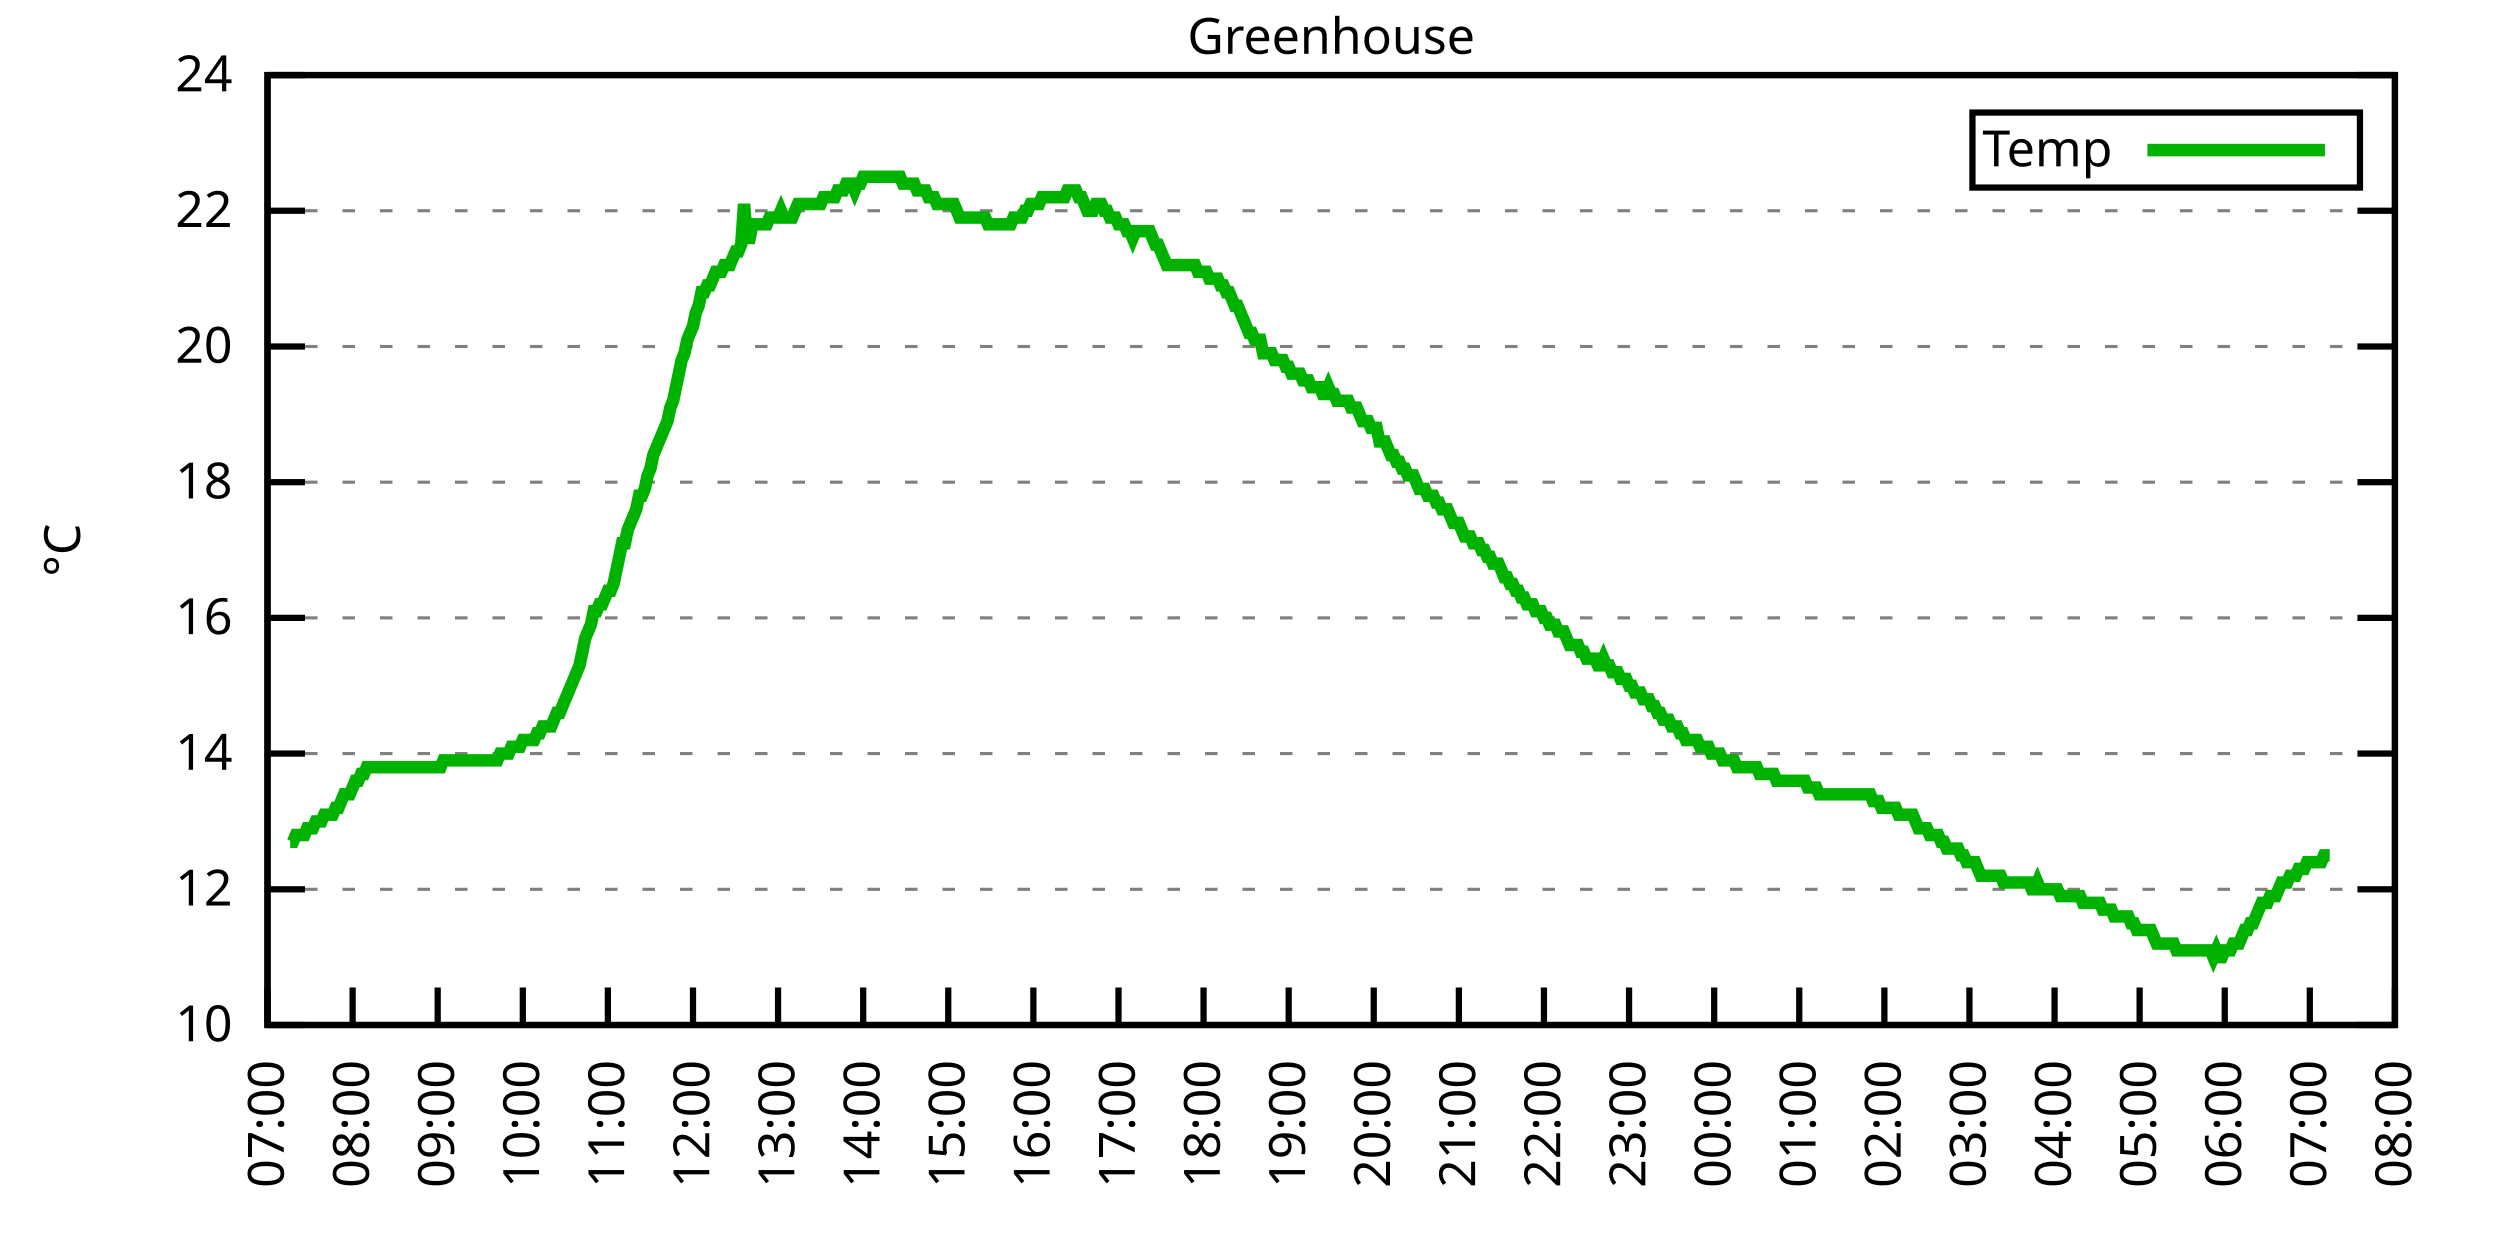
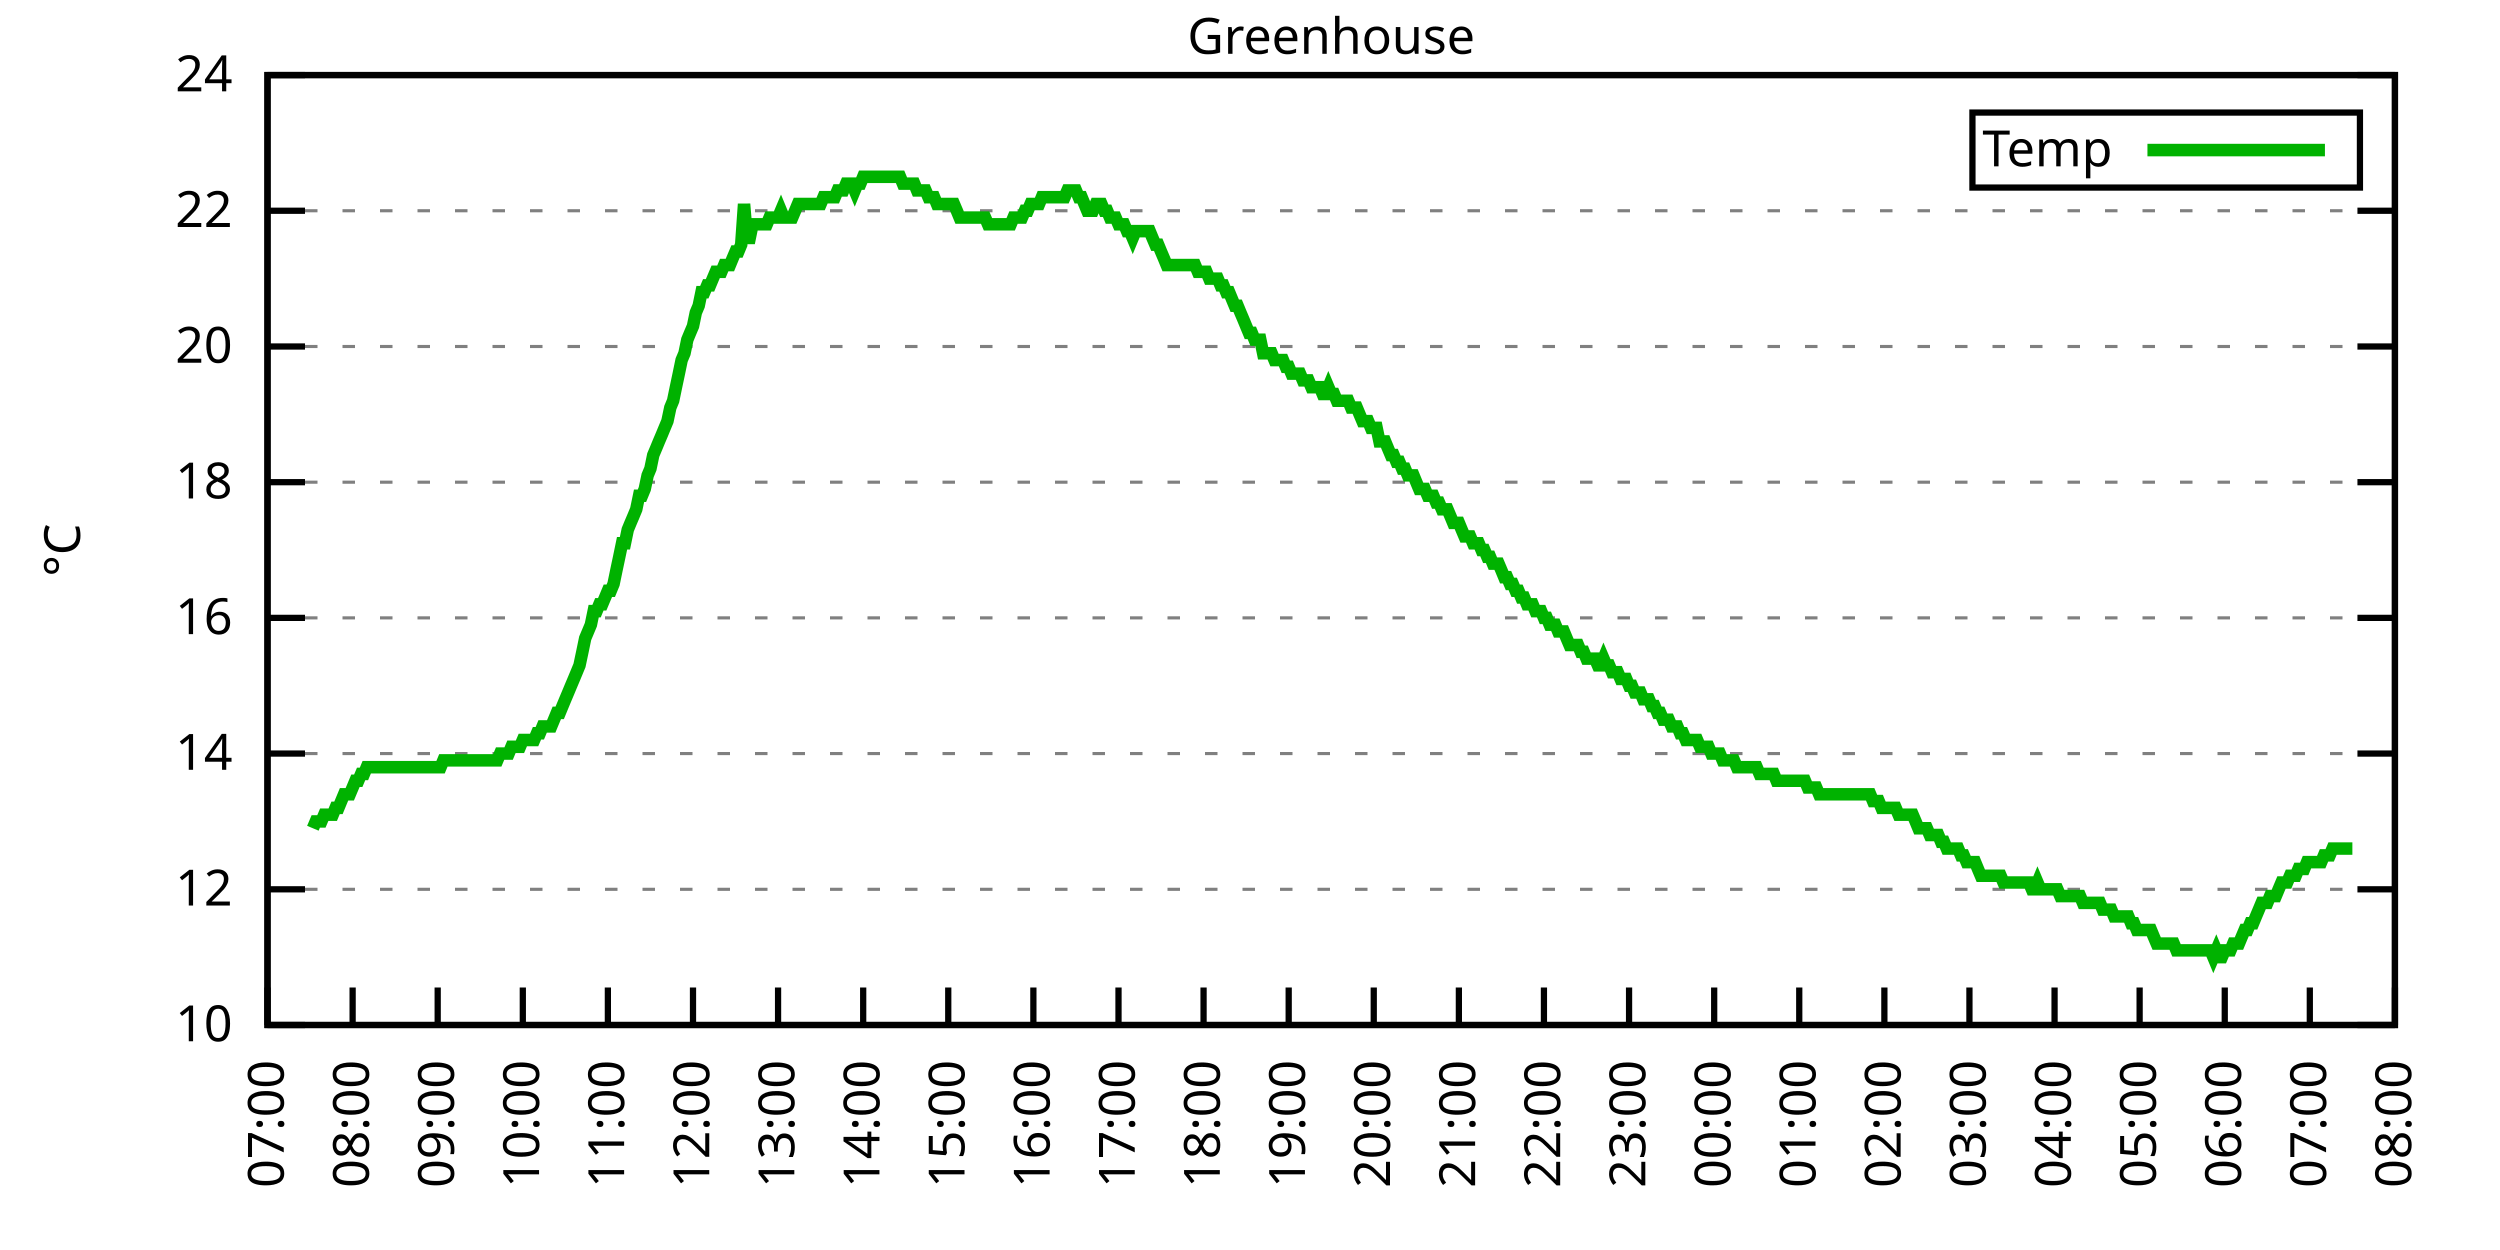
<svg xmlns="http://www.w3.org/2000/svg" xmlns:xlink="http://www.w3.org/1999/xlink" width="400" height="200" viewBox="0 0 400 200">
  <g id="gnuplot_canvas">
    <rect x="0" y="0" width="400" height="200" fill="none" />
    <defs>
      <circle id="gpDot" r="0.5" stroke-width="0.5" stroke="currentColor" />
      <path id="gpPt0" stroke-width="0.333" stroke="currentColor" d="M-1,0 h2 M0,-1 v2" />
      <path id="gpPt1" stroke-width="0.333" stroke="currentColor" d="M-1,-1 L1,1 M1,-1 L-1,1" />
      <path id="gpPt2" stroke-width="0.333" stroke="currentColor" d="M-1,0 L1,0 M0,-1 L0,1 M-1,-1 L1,1 M-1,1 L1,-1" />
      <rect id="gpPt3" stroke-width="0.333" stroke="currentColor" x="-1" y="-1" width="2" height="2" />
      <rect id="gpPt4" stroke-width="0.333" stroke="currentColor" fill="currentColor" x="-1" y="-1" width="2" height="2" />
      <circle id="gpPt5" stroke-width="0.333" stroke="currentColor" cx="0" cy="0" r="1" />
      <use xlink:href="#gpPt5" id="gpPt6" fill="currentColor" stroke="none" />
      <path id="gpPt7" stroke-width="0.333" stroke="currentColor" d="M0,-1.33 L-1.33,0.67 L1.33,0.67 z" />
      <use xlink:href="#gpPt7" id="gpPt8" fill="currentColor" stroke="none" />
      <use xlink:href="#gpPt7" id="gpPt9" stroke="currentColor" transform="rotate(180)" />
      <use xlink:href="#gpPt9" id="gpPt10" fill="currentColor" stroke="none" />
      <use xlink:href="#gpPt3" id="gpPt11" stroke="currentColor" transform="rotate(45)" />
      <use xlink:href="#gpPt11" id="gpPt12" fill="currentColor" stroke="none" />
      <path id="gpPt13" stroke-width="0.333" stroke="currentColor" d="M0,1.330 L1.265,0.411 L0.782,-1.067 L-0.782,-1.076 L-1.265,0.411 z" />
      <use xlink:href="#gpPt13" id="gpPt14" fill="currentColor" stroke="none" />
      <filter id="textbox" filterUnits="objectBoundingBox" x="0" y="0" height="1" width="1">
        <feFlood flood-color="white" flood-opacity="1" result="bgnd" />
        <feComposite in="SourceGraphic" in2="bgnd" operator="atop" />
      </filter>
      <filter id="greybox" filterUnits="objectBoundingBox" x="0" y="0" height="1" width="1">
        <feFlood flood-color="lightgrey" flood-opacity="1" result="grey" />
        <feComposite in="SourceGraphic" in2="grey" operator="atop" />
      </filter>
    </defs>
    <g fill="none" color="white" stroke="currentColor" stroke-width="1.00" stroke-linecap="butt" stroke-linejoin="miter">
</g>
    <g fill="none" color="black" stroke="currentColor" stroke-width="1.00" stroke-linecap="butt" stroke-linejoin="miter">
      <g stroke="none" shape-rendering="crispEdges">
        <polygon fill="rgb(255, 255, 255)" points="42.80,164.00 383.18,164.00 383.18,12.02 42.80,12.02 " />
      </g>
    </g>
    <g fill="none" color="black" stroke="currentColor" stroke-width="1.00" stroke-linecap="butt" stroke-linejoin="miter">
</g>
    <g fill="none" color="black" stroke="black" stroke-width="0.50" stroke-linecap="butt" stroke-linejoin="miter">
</g>
    <g fill="none" color="gray" stroke="currentColor" stroke-width="0.50" stroke-linecap="butt" stroke-linejoin="miter">
      <path stroke="gray" stroke-dasharray="2,4" class="gridline" d="M42.80,164.00 L383.19,164.00  " />
    </g>
    <g fill="none" color="gray" stroke="gray" stroke-width="1.00" stroke-linecap="butt" stroke-linejoin="miter">
</g>
    <g fill="none" color="black" stroke="currentColor" stroke-width="1.00" stroke-linecap="butt" stroke-linejoin="miter">
      <path stroke="black" d="M42.80,164.00 L48.80,164.00 M383.19,164.00 L377.19,164.00  " />
      <g transform="translate(37.20,166.60)" stroke="none" fill="black" font-family="Sans" font-size="8.00" text-anchor="end">
        <text>
          <tspan font-family="Sans"> 10</tspan>
        </text>
      </g>
    </g>
    <g fill="none" color="black" stroke="currentColor" stroke-width="1.00" stroke-linecap="butt" stroke-linejoin="miter">
</g>
    <g fill="none" color="black" stroke="black" stroke-width="0.50" stroke-linecap="butt" stroke-linejoin="miter">
</g>
    <g fill="none" color="gray" stroke="currentColor" stroke-width="0.50" stroke-linecap="butt" stroke-linejoin="miter">
      <path stroke="gray" stroke-dasharray="2,4" class="gridline" d="M42.80,142.29 L383.19,142.29  " />
    </g>
    <g fill="none" color="gray" stroke="gray" stroke-width="1.00" stroke-linecap="butt" stroke-linejoin="miter">
</g>
    <g fill="none" color="black" stroke="currentColor" stroke-width="1.00" stroke-linecap="butt" stroke-linejoin="miter">
      <path stroke="black" d="M42.80,142.29 L48.80,142.29 M383.19,142.29 L377.19,142.29  " />
      <g transform="translate(37.20,144.89)" stroke="none" fill="black" font-family="Sans" font-size="8.00" text-anchor="end">
        <text>
          <tspan font-family="Sans"> 12</tspan>
        </text>
      </g>
    </g>
    <g fill="none" color="black" stroke="currentColor" stroke-width="1.00" stroke-linecap="butt" stroke-linejoin="miter">
</g>
    <g fill="none" color="black" stroke="black" stroke-width="0.50" stroke-linecap="butt" stroke-linejoin="miter">
</g>
    <g fill="none" color="gray" stroke="currentColor" stroke-width="0.50" stroke-linecap="butt" stroke-linejoin="miter">
      <path stroke="gray" stroke-dasharray="2,4" class="gridline" d="M42.80,120.57 L383.19,120.57  " />
    </g>
    <g fill="none" color="gray" stroke="gray" stroke-width="1.00" stroke-linecap="butt" stroke-linejoin="miter">
</g>
    <g fill="none" color="black" stroke="currentColor" stroke-width="1.00" stroke-linecap="butt" stroke-linejoin="miter">
      <path stroke="black" d="M42.80,120.57 L48.80,120.57 M383.19,120.57 L377.19,120.57  " />
      <g transform="translate(37.20,123.17)" stroke="none" fill="black" font-family="Sans" font-size="8.00" text-anchor="end">
        <text>
          <tspan font-family="Sans"> 14</tspan>
        </text>
      </g>
    </g>
    <g fill="none" color="black" stroke="currentColor" stroke-width="1.00" stroke-linecap="butt" stroke-linejoin="miter">
</g>
    <g fill="none" color="black" stroke="black" stroke-width="0.50" stroke-linecap="butt" stroke-linejoin="miter">
</g>
    <g fill="none" color="gray" stroke="currentColor" stroke-width="0.50" stroke-linecap="butt" stroke-linejoin="miter">
      <path stroke="gray" stroke-dasharray="2,4" class="gridline" d="M42.80,98.86 L383.19,98.86  " />
    </g>
    <g fill="none" color="gray" stroke="gray" stroke-width="1.00" stroke-linecap="butt" stroke-linejoin="miter">
</g>
    <g fill="none" color="black" stroke="currentColor" stroke-width="1.00" stroke-linecap="butt" stroke-linejoin="miter">
      <path stroke="black" d="M42.80,98.86 L48.80,98.86 M383.19,98.86 L377.19,98.86  " />
      <g transform="translate(37.20,101.46)" stroke="none" fill="black" font-family="Sans" font-size="8.00" text-anchor="end">
        <text>
          <tspan font-family="Sans"> 16</tspan>
        </text>
      </g>
    </g>
    <g fill="none" color="black" stroke="currentColor" stroke-width="1.00" stroke-linecap="butt" stroke-linejoin="miter">
</g>
    <g fill="none" color="black" stroke="black" stroke-width="0.50" stroke-linecap="butt" stroke-linejoin="miter">
</g>
    <g fill="none" color="gray" stroke="currentColor" stroke-width="0.50" stroke-linecap="butt" stroke-linejoin="miter">
      <path stroke="gray" stroke-dasharray="2,4" class="gridline" d="M42.80,77.15 L383.19,77.15  " />
    </g>
    <g fill="none" color="gray" stroke="gray" stroke-width="1.00" stroke-linecap="butt" stroke-linejoin="miter">
</g>
    <g fill="none" color="black" stroke="currentColor" stroke-width="1.00" stroke-linecap="butt" stroke-linejoin="miter">
      <path stroke="black" d="M42.80,77.15 L48.80,77.15 M383.19,77.15 L377.19,77.15  " />
      <g transform="translate(37.20,79.75)" stroke="none" fill="black" font-family="Sans" font-size="8.00" text-anchor="end">
        <text>
          <tspan font-family="Sans"> 18</tspan>
        </text>
      </g>
    </g>
    <g fill="none" color="black" stroke="currentColor" stroke-width="1.00" stroke-linecap="butt" stroke-linejoin="miter">
</g>
    <g fill="none" color="black" stroke="black" stroke-width="0.50" stroke-linecap="butt" stroke-linejoin="miter">
</g>
    <g fill="none" color="gray" stroke="currentColor" stroke-width="0.50" stroke-linecap="butt" stroke-linejoin="miter">
      <path stroke="gray" stroke-dasharray="2,4" class="gridline" d="M42.80,55.44 L383.19,55.44  " />
    </g>
    <g fill="none" color="gray" stroke="gray" stroke-width="1.00" stroke-linecap="butt" stroke-linejoin="miter">
</g>
    <g fill="none" color="black" stroke="currentColor" stroke-width="1.00" stroke-linecap="butt" stroke-linejoin="miter">
      <path stroke="black" d="M42.80,55.44 L48.80,55.44 M383.19,55.44 L377.19,55.44  " />
      <g transform="translate(37.20,58.04)" stroke="none" fill="black" font-family="Sans" font-size="8.00" text-anchor="end">
        <text>
          <tspan font-family="Sans"> 20</tspan>
        </text>
      </g>
    </g>
    <g fill="none" color="black" stroke="currentColor" stroke-width="1.00" stroke-linecap="butt" stroke-linejoin="miter">
</g>
    <g fill="none" color="black" stroke="black" stroke-width="0.50" stroke-linecap="butt" stroke-linejoin="miter">
</g>
    <g fill="none" color="gray" stroke="currentColor" stroke-width="0.50" stroke-linecap="butt" stroke-linejoin="miter">
      <path stroke="gray" stroke-dasharray="2,4" class="gridline" d="M42.80,33.72 L383.19,33.72  " />
    </g>
    <g fill="none" color="gray" stroke="gray" stroke-width="1.00" stroke-linecap="butt" stroke-linejoin="miter">
</g>
    <g fill="none" color="black" stroke="currentColor" stroke-width="1.00" stroke-linecap="butt" stroke-linejoin="miter">
      <path stroke="black" d="M42.80,33.72 L48.80,33.72 M383.19,33.72 L377.19,33.72  " />
      <g transform="translate(37.20,36.32)" stroke="none" fill="black" font-family="Sans" font-size="8.00" text-anchor="end">
        <text>
          <tspan font-family="Sans"> 22</tspan>
        </text>
      </g>
    </g>
    <g fill="none" color="black" stroke="currentColor" stroke-width="1.00" stroke-linecap="butt" stroke-linejoin="miter">
</g>
    <g fill="none" color="black" stroke="black" stroke-width="0.50" stroke-linecap="butt" stroke-linejoin="miter">
</g>
    <g fill="none" color="gray" stroke="currentColor" stroke-width="0.50" stroke-linecap="butt" stroke-linejoin="miter">
      <path stroke="gray" stroke-dasharray="2,4" class="gridline" d="M42.80,12.01 L383.19,12.01  " />
    </g>
    <g fill="none" color="gray" stroke="gray" stroke-width="1.00" stroke-linecap="butt" stroke-linejoin="miter">
</g>
    <g fill="none" color="black" stroke="currentColor" stroke-width="1.00" stroke-linecap="butt" stroke-linejoin="miter">
      <path stroke="black" d="M42.80,12.01 L48.80,12.01 M383.19,12.01 L377.19,12.01  " />
      <g transform="translate(37.20,14.61)" stroke="none" fill="black" font-family="Sans" font-size="8.00" text-anchor="end">
        <text>
          <tspan font-family="Sans"> 24</tspan>
        </text>
      </g>
    </g>
    <g fill="none" color="black" stroke="currentColor" stroke-width="1.00" stroke-linecap="butt" stroke-linejoin="miter">
      <path stroke="black" d="M42.80,164.00 L42.80,158.00  " />
      <g transform="translate(45.40,169.60) rotate(270.00)" stroke="none" fill="black" font-family="Sans" font-size="8.00" text-anchor="end">
        <text>
          <tspan font-family="Sans">07:00</tspan>
        </text>
      </g>
    </g>
    <g fill="none" color="black" stroke="currentColor" stroke-width="1.00" stroke-linecap="butt" stroke-linejoin="miter">
      <path stroke="black" d="M56.42,164.00 L56.42,158.00  " />
      <g transform="translate(59.02,169.60) rotate(270.00)" stroke="none" fill="black" font-family="Sans" font-size="8.00" text-anchor="end">
        <text>
          <tspan font-family="Sans">08:00</tspan>
        </text>
      </g>
    </g>
    <g fill="none" color="black" stroke="currentColor" stroke-width="1.00" stroke-linecap="butt" stroke-linejoin="miter">
      <path stroke="black" d="M70.03,164.00 L70.03,158.00  " />
      <g transform="translate(72.63,169.60) rotate(270.00)" stroke="none" fill="black" font-family="Sans" font-size="8.00" text-anchor="end">
        <text>
          <tspan font-family="Sans">09:00</tspan>
        </text>
      </g>
    </g>
    <g fill="none" color="black" stroke="currentColor" stroke-width="1.00" stroke-linecap="butt" stroke-linejoin="miter">
      <path stroke="black" d="M83.65,164.00 L83.65,158.00  " />
      <g transform="translate(86.25,169.60) rotate(270.00)" stroke="none" fill="black" font-family="Sans" font-size="8.00" text-anchor="end">
        <text>
          <tspan font-family="Sans">10:00</tspan>
        </text>
      </g>
    </g>
    <g fill="none" color="black" stroke="currentColor" stroke-width="1.00" stroke-linecap="butt" stroke-linejoin="miter">
      <path stroke="black" d="M97.26,164.00 L97.26,158.00  " />
      <g transform="translate(99.86,169.60) rotate(270.00)" stroke="none" fill="black" font-family="Sans" font-size="8.00" text-anchor="end">
        <text>
          <tspan font-family="Sans">11:00</tspan>
        </text>
      </g>
    </g>
    <g fill="none" color="black" stroke="currentColor" stroke-width="1.00" stroke-linecap="butt" stroke-linejoin="miter">
      <path stroke="black" d="M110.88,164.00 L110.88,158.00  " />
      <g transform="translate(113.48,169.60) rotate(270.00)" stroke="none" fill="black" font-family="Sans" font-size="8.00" text-anchor="end">
        <text>
          <tspan font-family="Sans">12:00</tspan>
        </text>
      </g>
    </g>
    <g fill="none" color="black" stroke="currentColor" stroke-width="1.00" stroke-linecap="butt" stroke-linejoin="miter">
      <path stroke="black" d="M124.49,164.00 L124.49,158.00  " />
      <g transform="translate(127.09,169.60) rotate(270.00)" stroke="none" fill="black" font-family="Sans" font-size="8.00" text-anchor="end">
        <text>
          <tspan font-family="Sans">13:00</tspan>
        </text>
      </g>
    </g>
    <g fill="none" color="black" stroke="currentColor" stroke-width="1.00" stroke-linecap="butt" stroke-linejoin="miter">
      <path stroke="black" d="M138.11,164.00 L138.11,158.00  " />
      <g transform="translate(140.71,169.60) rotate(270.00)" stroke="none" fill="black" font-family="Sans" font-size="8.00" text-anchor="end">
        <text>
          <tspan font-family="Sans">14:00</tspan>
        </text>
      </g>
    </g>
    <g fill="none" color="black" stroke="currentColor" stroke-width="1.00" stroke-linecap="butt" stroke-linejoin="miter">
      <path stroke="black" d="M151.72,164.00 L151.72,158.00  " />
      <g transform="translate(154.32,169.60) rotate(270.00)" stroke="none" fill="black" font-family="Sans" font-size="8.00" text-anchor="end">
        <text>
          <tspan font-family="Sans">15:00</tspan>
        </text>
      </g>
    </g>
    <g fill="none" color="black" stroke="currentColor" stroke-width="1.00" stroke-linecap="butt" stroke-linejoin="miter">
      <path stroke="black" d="M165.34,164.00 L165.34,158.00  " />
      <g transform="translate(167.94,169.60) rotate(270.00)" stroke="none" fill="black" font-family="Sans" font-size="8.00" text-anchor="end">
        <text>
          <tspan font-family="Sans">16:00</tspan>
        </text>
      </g>
    </g>
    <g fill="none" color="black" stroke="currentColor" stroke-width="1.00" stroke-linecap="butt" stroke-linejoin="miter">
      <path stroke="black" d="M178.96,164.00 L178.96,158.00  " />
      <g transform="translate(181.56,169.60) rotate(270.00)" stroke="none" fill="black" font-family="Sans" font-size="8.00" text-anchor="end">
        <text>
          <tspan font-family="Sans">17:00</tspan>
        </text>
      </g>
    </g>
    <g fill="none" color="black" stroke="currentColor" stroke-width="1.00" stroke-linecap="butt" stroke-linejoin="miter">
      <path stroke="black" d="M192.57,164.00 L192.57,158.00  " />
      <g transform="translate(195.17,169.60) rotate(270.00)" stroke="none" fill="black" font-family="Sans" font-size="8.00" text-anchor="end">
        <text>
          <tspan font-family="Sans">18:00</tspan>
        </text>
      </g>
    </g>
    <g fill="none" color="black" stroke="currentColor" stroke-width="1.00" stroke-linecap="butt" stroke-linejoin="miter">
      <path stroke="black" d="M206.19,164.00 L206.19,158.00  " />
      <g transform="translate(208.79,169.60) rotate(270.00)" stroke="none" fill="black" font-family="Sans" font-size="8.00" text-anchor="end">
        <text>
          <tspan font-family="Sans">19:00</tspan>
        </text>
      </g>
    </g>
    <g fill="none" color="black" stroke="currentColor" stroke-width="1.00" stroke-linecap="butt" stroke-linejoin="miter">
      <path stroke="black" d="M219.80,164.00 L219.80,158.00  " />
      <g transform="translate(222.40,169.60) rotate(270.00)" stroke="none" fill="black" font-family="Sans" font-size="8.00" text-anchor="end">
        <text>
          <tspan font-family="Sans">20:00</tspan>
        </text>
      </g>
    </g>
    <g fill="none" color="black" stroke="currentColor" stroke-width="1.00" stroke-linecap="butt" stroke-linejoin="miter">
      <path stroke="black" d="M233.42,164.00 L233.42,158.00  " />
      <g transform="translate(236.02,169.60) rotate(270.00)" stroke="none" fill="black" font-family="Sans" font-size="8.00" text-anchor="end">
        <text>
          <tspan font-family="Sans">21:00</tspan>
        </text>
      </g>
    </g>
    <g fill="none" color="black" stroke="currentColor" stroke-width="1.00" stroke-linecap="butt" stroke-linejoin="miter">
      <path stroke="black" d="M247.03,164.00 L247.03,158.00  " />
      <g transform="translate(249.63,169.60) rotate(270.00)" stroke="none" fill="black" font-family="Sans" font-size="8.00" text-anchor="end">
        <text>
          <tspan font-family="Sans">22:00</tspan>
        </text>
      </g>
    </g>
    <g fill="none" color="black" stroke="currentColor" stroke-width="1.00" stroke-linecap="butt" stroke-linejoin="miter">
      <path stroke="black" d="M260.65,164.00 L260.65,158.00  " />
      <g transform="translate(263.25,169.60) rotate(270.00)" stroke="none" fill="black" font-family="Sans" font-size="8.00" text-anchor="end">
        <text>
          <tspan font-family="Sans">23:00</tspan>
        </text>
      </g>
    </g>
    <g fill="none" color="black" stroke="currentColor" stroke-width="1.00" stroke-linecap="butt" stroke-linejoin="miter">
      <path stroke="black" d="M274.27,164.00 L274.27,158.00  " />
      <g transform="translate(276.87,169.60) rotate(270.00)" stroke="none" fill="black" font-family="Sans" font-size="8.00" text-anchor="end">
        <text>
          <tspan font-family="Sans">00:00</tspan>
        </text>
      </g>
    </g>
    <g fill="none" color="black" stroke="currentColor" stroke-width="1.00" stroke-linecap="butt" stroke-linejoin="miter">
      <path stroke="black" d="M287.88,164.00 L287.88,158.00  " />
      <g transform="translate(290.48,169.60) rotate(270.00)" stroke="none" fill="black" font-family="Sans" font-size="8.00" text-anchor="end">
        <text>
          <tspan font-family="Sans">01:00</tspan>
        </text>
      </g>
    </g>
    <g fill="none" color="black" stroke="currentColor" stroke-width="1.00" stroke-linecap="butt" stroke-linejoin="miter">
      <path stroke="black" d="M301.50,164.00 L301.50,158.00  " />
      <g transform="translate(304.10,169.60) rotate(270.00)" stroke="none" fill="black" font-family="Sans" font-size="8.00" text-anchor="end">
        <text>
          <tspan font-family="Sans">02:00</tspan>
        </text>
      </g>
    </g>
    <g fill="none" color="black" stroke="currentColor" stroke-width="1.00" stroke-linecap="butt" stroke-linejoin="miter">
      <path stroke="black" d="M315.11,164.00 L315.11,158.00  " />
      <g transform="translate(317.71,169.60) rotate(270.00)" stroke="none" fill="black" font-family="Sans" font-size="8.00" text-anchor="end">
        <text>
          <tspan font-family="Sans">03:00</tspan>
        </text>
      </g>
    </g>
    <g fill="none" color="black" stroke="currentColor" stroke-width="1.00" stroke-linecap="butt" stroke-linejoin="miter">
      <path stroke="black" d="M328.73,164.00 L328.73,158.00  " />
      <g transform="translate(331.33,169.60) rotate(270.00)" stroke="none" fill="black" font-family="Sans" font-size="8.00" text-anchor="end">
        <text>
          <tspan font-family="Sans">04:00</tspan>
        </text>
      </g>
    </g>
    <g fill="none" color="black" stroke="currentColor" stroke-width="1.00" stroke-linecap="butt" stroke-linejoin="miter">
      <path stroke="black" d="M342.34,164.00 L342.34,158.00  " />
      <g transform="translate(344.94,169.60) rotate(270.00)" stroke="none" fill="black" font-family="Sans" font-size="8.00" text-anchor="end">
        <text>
          <tspan font-family="Sans">05:00</tspan>
        </text>
      </g>
    </g>
    <g fill="none" color="black" stroke="currentColor" stroke-width="1.00" stroke-linecap="butt" stroke-linejoin="miter">
      <path stroke="black" d="M355.96,164.00 L355.96,158.00  " />
      <g transform="translate(358.56,169.60) rotate(270.00)" stroke="none" fill="black" font-family="Sans" font-size="8.00" text-anchor="end">
        <text>
          <tspan font-family="Sans">06:00</tspan>
        </text>
      </g>
    </g>
    <g fill="none" color="black" stroke="currentColor" stroke-width="1.00" stroke-linecap="butt" stroke-linejoin="miter">
      <path stroke="black" d="M369.57,164.00 L369.57,158.00  " />
      <g transform="translate(372.17,169.60) rotate(270.00)" stroke="none" fill="black" font-family="Sans" font-size="8.00" text-anchor="end">
        <text>
          <tspan font-family="Sans">07:00</tspan>
        </text>
      </g>
    </g>
    <g fill="none" color="black" stroke="currentColor" stroke-width="1.00" stroke-linecap="butt" stroke-linejoin="miter">
      <path stroke="black" d="M383.19,164.00 L383.19,158.00  " />
      <g transform="translate(385.79,169.60) rotate(270.00)" stroke="none" fill="black" font-family="Sans" font-size="8.00" text-anchor="end">
        <text>
          <tspan font-family="Sans">08:00</tspan>
        </text>
      </g>
    </g>
    <g fill="none" color="black" stroke="currentColor" stroke-width="1.00" stroke-linecap="butt" stroke-linejoin="miter">
</g>
    <g fill="none" color="black" stroke="currentColor" stroke-width="1.00" stroke-linecap="butt" stroke-linejoin="miter">
      <path stroke="black" d="M42.80,12.01 L42.80,164.00 L383.19,164.00 L383.19,12.01 L42.80,12.01 Z  " />
    </g>
    <g fill="none" color="black" stroke="currentColor" stroke-width="1.00" stroke-linecap="butt" stroke-linejoin="miter">
</g>
    <g fill="none" color="black" stroke="currentColor" stroke-width="1.00" stroke-linecap="butt" stroke-linejoin="miter">
      <path stroke="black" d="M315.59,30.01 L315.59,18.01 L377.59,18.01 L377.59,30.01 L315.59,30.01 Z  " />
    </g>
    <g id="Greenhouse_plot_1">
      <g fill="none" color="white" stroke="black" stroke-width="2.00" stroke-linecap="butt" stroke-linejoin="miter">
</g>
      <g fill="none" color="black" stroke="currentColor" stroke-width="2.00" stroke-linecap="butt" stroke-linejoin="miter">
        <g transform="translate(337.99,26.61)" stroke="none" fill="black" font-family="Sans" font-size="8.00" text-anchor="end">
          <text>
            <tspan font-family="Sans">Temp</tspan>
          </text>
        </g>
      </g>
      <g fill="none" color="black" stroke="currentColor" stroke-width="2.00" stroke-linecap="butt" stroke-linejoin="miter">
-         <path stroke="rgb(  0, 178,   0)" d="M343.59,24.01 L371.99,24.01 M46.43,134.69 L46.88,134.69 L47.34,133.60 L47.79,133.60 L48.25,133.60 L48.70,133.60   L49.15,132.52 L49.61,132.52 L50.06,132.52 L50.52,131.43 L50.97,131.43 L51.42,131.43 L51.88,130.35 L52.33,130.35   L52.78,130.35 L53.24,130.35 L53.69,129.26 L54.15,129.26 L54.60,128.17 L55.05,127.09 L55.51,127.09 L55.96,127.09   L56.42,126.00 L56.87,124.92 L57.32,124.92 L57.78,123.83 L58.23,123.83 L58.68,122.75 L59.14,122.75 L59.59,122.75   L60.05,122.75 L60.50,122.75 L60.95,122.75 L61.41,122.75 L61.86,122.75 L62.32,122.75 L62.77,122.75 L63.22,122.75   L63.68,122.75 L64.13,122.75 L64.58,122.75 L65.04,122.75 L65.49,122.75 L65.95,122.75 L66.40,122.75 L66.85,122.75   L67.31,122.75 L67.76,122.75 L68.22,122.75 L68.67,122.75 L69.12,122.75 L69.58,122.75 L70.03,122.75 L70.49,122.75   L70.94,121.66 L71.39,121.66 L71.85,121.66 L72.30,121.66 L72.75,121.66 L73.21,121.66 L73.66,121.66 L74.12,121.66   L74.57,121.66 L75.02,121.66 L75.48,121.66 L75.93,121.66 L76.39,121.66 L76.84,121.66 L77.29,121.66 L77.75,121.66   L78.20,121.66 L78.65,121.66 L79.11,121.66 L79.56,121.66 L80.02,120.57 L80.47,120.57 L80.92,120.57 L81.38,120.57   L81.83,119.49 L82.29,119.49 L82.74,119.49 L83.19,119.49 L83.65,118.40 L84.10,118.40 L84.55,118.40 L85.01,118.40   L85.46,118.40 L85.92,117.32 L86.37,117.32 L86.82,116.23 L87.28,116.23 L87.73,116.23 L88.19,116.23 L88.64,115.15   L89.09,114.06 L89.55,114.06 L90.00,112.97 L90.45,111.89 L90.91,110.80 L91.36,109.72 L91.82,108.63 L92.27,107.55   L92.72,106.46 L93.18,104.29 L93.63,102.12 L94.09,101.03 L94.54,99.95 L94.99,97.78 L95.45,97.78 L95.90,96.69   L96.35,96.69 L96.81,95.60 L97.26,94.52 L97.72,94.52 L98.17,93.43 L98.62,91.26 L99.08,89.09 L99.53,86.92   L99.99,86.92 L100.44,84.75 L100.89,83.66 L101.35,82.58 L101.80,81.49 L102.25,79.32 L102.71,79.32 L103.16,78.23   L103.62,76.06 L104.07,74.98 L104.52,72.81 L104.98,71.72 L105.43,70.63 L105.89,69.55 L106.34,68.46 L106.79,67.38   L107.25,65.21 L107.70,64.12 L108.15,61.95 L108.61,59.78 L109.06,57.61 L109.52,56.52 L109.97,54.35 L110.42,53.26   L110.88,52.18 L111.33,50.01 L111.79,48.92 L112.24,46.75 L112.69,46.75 L113.15,45.66 L113.60,45.66 L114.05,44.58   L114.51,43.49 L114.96,43.49 L115.42,43.49 L115.87,42.41 L116.32,42.41 L116.78,42.41 L117.23,41.32 L117.69,40.24   L118.14,40.24 L118.59,39.15 L119.05,32.64 L119.50,38.07 L119.96,38.07 L120.41,35.89 L120.86,35.89 L121.32,35.89   L121.77,35.89 L122.22,35.89 L122.68,35.89 L123.13,34.81 L123.59,34.81 L124.04,34.81 L124.49,34.81 L124.95,33.72   L125.40,34.81 L125.86,34.81 L126.31,34.81 L126.76,34.81 L127.22,33.72 L127.67,32.64 L128.12,32.64 L128.58,32.64   L129.03,32.64 L129.49,32.64 L129.94,32.64 L130.39,32.64 L130.85,32.64 L131.30,32.64 L131.76,31.55 L132.21,31.55   L132.66,31.55 L133.12,31.55 L133.57,31.55 L134.02,30.47 L134.48,30.47 L134.93,30.47 L135.39,29.38 L135.84,29.38   L136.29,29.38 L136.75,30.47 L137.20,29.38 L137.66,29.38 L138.11,28.29 L138.56,28.29 L139.02,28.29 L139.47,28.29   L139.92,28.29 L140.38,28.29 L140.83,28.29 L141.29,28.29 L141.74,28.29 L142.19,28.29 L142.65,28.29 L143.10,28.29   L143.56,28.29 L144.01,28.29 L144.46,29.38 L144.92,29.38 L145.37,29.38 L145.82,29.38 L146.28,29.38 L146.73,30.47   L147.19,30.47 L147.64,30.47 L148.09,30.47 L148.55,31.55 L149.00,31.55 L149.46,31.55 L149.91,32.64 L150.36,32.64   L150.82,32.64 L151.27,32.64 L151.72,32.64 L152.18,32.64 L152.63,32.64 L153.09,33.72 L153.54,34.81 L153.99,34.81   L154.45,34.81 L154.90,34.81 L155.36,34.81 L155.81,34.81 L156.26,34.81 L156.72,34.81 L157.17,34.81 L157.62,34.81   L158.08,35.89 L158.53,35.89 L158.99,35.89 L159.44,35.89 L159.89,35.89 L160.35,35.89 L160.80,35.89 L161.26,35.89   L161.71,35.89 L162.16,34.81 L162.62,34.81 L163.07,34.81 L163.52,34.81 L163.98,33.72 L164.43,33.72 L164.89,32.64   L165.34,32.64 L165.79,32.64 L166.25,32.64 L166.70,31.55 L167.16,31.55 L167.61,31.55 L168.06,31.55 L168.52,31.55   L168.97,31.55 L169.43,31.55 L169.88,31.55 L170.33,31.55 L170.79,30.47 L171.24,30.47 L171.69,30.47 L172.15,30.47   L172.60,31.55 L173.06,31.55 L173.51,32.64 L173.96,33.72 L174.42,33.72 L174.87,33.72 L175.33,32.64 L175.78,32.64   L176.23,32.64 L176.69,33.72 L177.14,33.72 L177.59,34.81 L178.05,34.81 L178.50,34.81 L178.96,35.89 L179.41,35.89   L179.86,35.89 L180.32,36.98 L180.77,36.98 L181.23,38.07 L181.68,36.98 L182.13,36.98 L182.59,36.98 L183.04,36.98   L183.49,36.98 L183.95,36.98 L184.40,38.07 L184.86,39.15 L185.31,39.15 L185.76,40.24 L186.22,41.32 L186.67,42.41   L187.13,42.41 L187.58,42.41 L188.03,42.41 L188.49,42.41 L188.94,42.41 L189.39,42.41 L189.85,42.41 L190.30,42.41   L190.76,42.41 L191.21,42.41 L191.66,43.49 L192.12,43.49 L192.57,43.49 L193.03,43.49 L193.48,44.58 L193.93,44.58   L194.39,44.58 L194.84,44.58 L195.29,45.66 L195.75,45.66 L196.20,46.75 L196.66,46.75 L197.11,47.84 L197.56,48.92   L198.02,48.92 L198.47,50.01 L198.93,51.09 L199.38,52.18 L199.83,53.26 L200.29,53.26 L200.74,54.35 L201.19,54.35   L201.65,54.35 L202.10,56.52 L202.56,56.52 L203.01,56.52 L203.46,56.52 L203.92,57.61 L204.37,57.61 L204.83,57.61   L205.28,57.61 L205.73,58.69 L206.19,58.69 L206.64,59.78 L207.09,59.78 L207.55,59.78 L208.00,59.78 L208.46,60.86   L208.91,60.86 L209.36,60.86 L209.82,61.95 L210.27,61.95 L210.73,61.95 L211.18,61.95 L211.63,63.04 L212.09,63.04   L212.54,61.95 L213.00,63.04 L213.45,63.04 L213.90,64.12 L214.36,64.12 L214.81,64.12 L215.26,64.12 L215.72,64.12   L216.17,65.21 L216.63,65.21 L217.08,65.21 L217.53,66.29 L217.99,67.38 L218.44,67.38 L218.90,67.38 L219.35,68.46   L219.80,68.46 L220.26,68.46 L220.71,70.63 L221.16,70.63 L221.62,70.63 L222.07,71.72 L222.53,72.81 L222.98,72.81   L223.43,73.89 L223.89,73.89 L224.34,74.98 L224.80,74.98 L225.25,76.06 L225.70,76.06 L226.16,76.06 L226.61,77.15   L227.06,78.23 L227.52,78.23 L227.97,78.23 L228.43,79.32 L228.88,79.32 L229.33,79.32 L229.79,80.41 L230.24,80.41   L230.70,81.49 L231.15,81.49 L231.60,81.49 L232.06,82.58 L232.51,83.66 L232.96,83.66 L233.42,83.66 L233.87,84.75   L234.33,85.83 L234.78,85.83 L235.23,85.83 L235.69,86.92 L236.14,86.92 L236.60,86.92 L237.05,88.00 L237.50,88.00   L237.96,89.09 L238.41,89.09 L238.86,90.18 L239.32,90.18 L239.77,90.18 L240.23,91.26 L240.68,92.35 L241.13,92.35   L241.59,93.43 L242.04,93.43 L242.50,94.52 L242.95,94.52 L243.40,95.60 L243.86,95.60 L244.31,96.69 L244.76,96.69   L245.22,96.69 L245.67,97.78 L246.13,97.78 L246.58,97.78 L247.03,98.86 L247.49,98.86 L247.94,99.95 L248.40,99.95   L248.85,99.95 L249.30,101.03 L249.76,101.03 L250.21,101.03 L250.66,102.12 L251.12,103.20 L251.57,103.20 L252.03,103.20   L252.48,103.20 L252.93,104.29 L253.39,104.29 L253.84,105.38 L254.30,105.38 L254.75,105.38 L255.20,105.38 L255.66,106.46   L256.11,106.46 L256.56,105.38 L257.02,106.46 L257.47,106.46 L257.93,107.55 L258.38,107.55 L258.83,107.55 L259.29,108.63   L259.74,108.63 L260.20,108.63 L260.65,109.72 L261.10,109.72 L261.56,110.80 L262.01,110.80 L262.47,110.80 L262.92,111.89   L263.37,111.89 L263.83,111.89 L264.28,112.97 L264.73,112.97 L265.19,114.06 L265.64,114.06 L266.10,115.15 L266.55,115.15   L267.00,115.15 L267.46,116.23 L267.91,116.23 L268.37,116.23 L268.82,117.32 L269.27,117.32 L269.73,118.40 L270.18,118.40   L270.63,118.40 L271.09,118.40 L271.54,118.40 L272.00,119.49 L272.45,119.49 L272.90,119.49 L273.36,119.49 L273.81,120.57   L274.27,120.57 L274.72,120.57 L275.17,120.57 L275.63,121.66 L276.08,121.66 L276.53,121.66 L276.99,121.66 L277.44,121.66   L277.90,122.75 L278.35,122.75 L278.80,122.75 L279.26,122.75 L279.71,122.75 L280.17,122.75 L280.62,122.75 L281.07,122.75   L281.53,123.83 L281.98,123.83 L282.43,123.83 L282.89,123.83 L283.34,123.83 L283.80,123.83 L284.25,124.92 L284.70,124.92   L285.16,124.92 L285.61,124.92 L286.07,124.92 L286.52,124.92 L286.97,124.92 L287.43,124.92 L287.88,124.92 L288.33,124.92   L288.79,124.92 L289.24,126.00 L289.70,126.00 L290.15,126.00 L290.60,126.00 L291.06,127.09 L291.51,127.09 L291.97,127.09   L292.42,127.09 L292.87,127.09 L293.33,127.09 L293.78,127.09 L294.23,127.09 L294.69,127.09 L295.14,127.09 L295.60,127.09   L296.05,127.09 L296.50,127.09 L296.96,127.09 L297.41,127.09 L297.87,127.09 L298.32,127.09 L298.77,127.09 L299.23,127.09   L299.68,128.17 L300.13,128.17 L300.59,128.17 L301.04,129.26 L301.50,129.26 L301.95,129.26 L302.40,129.26 L302.86,129.26   L303.31,129.26 L303.77,130.35 L304.22,130.35 L304.67,130.35 L305.13,130.35 L305.58,130.35 L306.03,130.35 L306.49,131.43   L306.94,132.52 L307.40,132.52 L307.85,132.52 L308.30,132.52 L308.76,133.60 L309.21,133.60 L309.67,133.60 L310.12,133.60   L310.57,134.69 L311.03,134.69 L311.48,135.77 L311.94,135.77 L312.39,135.77 L312.84,135.77 L313.30,135.77 L313.75,136.86   L314.20,136.86 L314.66,137.94 L315.11,137.94 L315.57,137.94 L316.02,137.94 L316.47,139.03 L316.93,140.12 L317.38,140.12   L317.84,140.12 L318.29,140.12 L318.74,140.12 L319.20,140.12 L319.65,140.12 L320.10,140.12 L320.56,141.20 L321.01,141.20   L321.47,141.20 L321.92,141.20 L322.37,141.20 L322.83,141.20 L323.28,141.20 L323.74,141.20 L324.19,141.20 L324.64,141.20   L325.10,142.29 L325.55,142.29 L326.00,141.20 L326.46,142.29 L326.91,142.29 L327.37,142.29 L327.82,142.29 L328.27,142.29   L328.73,142.29 L329.18,142.29 L329.64,143.37 L330.09,143.37 L330.54,143.37 L331.00,143.37 L331.45,143.37 L331.90,143.37   L332.36,143.37 L332.81,143.37 L333.27,144.46 L333.72,144.46 L334.17,144.46 L334.63,144.46 L335.08,144.46 L335.54,144.46   L335.99,144.46 L336.44,145.54 L336.90,145.54 L337.35,145.54 L337.80,145.54 L338.26,146.63 L338.71,146.63 L339.17,146.63   L339.62,146.63 L340.07,146.63 L340.53,146.63 L340.98,147.72 L341.44,147.72 L341.89,148.80 L342.34,148.80 L342.80,148.80   L343.25,148.80 L343.70,148.80 L344.16,148.80 L344.61,149.89 L345.07,150.97 L345.52,150.97 L345.97,150.97 L346.43,150.97   L346.88,150.97 L347.34,150.97 L347.79,150.97 L348.24,152.06 L348.70,152.06 L349.15,152.06 L349.60,152.06 L350.06,152.06   L350.51,152.06 L350.97,152.06 L351.42,152.06 L351.87,152.06 L352.33,152.06 L352.78,152.06 L353.24,152.06 L353.69,152.06   L354.14,153.14 L354.60,152.06 L355.05,153.14 L355.50,153.14 L355.96,152.06 L356.41,152.06 L356.87,152.06 L357.32,150.97   L357.77,150.97 L358.23,150.97 L358.68,149.89 L359.14,148.80 L359.59,148.80 L360.04,147.72 L360.50,147.72 L360.95,146.63   L361.41,145.54 L361.86,144.46 L362.31,144.46 L362.77,144.46 L363.22,143.37 L363.67,143.37 L364.13,143.37 L364.58,142.29   L365.04,141.20 L365.49,141.20 L365.94,141.20 L366.40,140.12 L366.85,140.12 L367.31,140.12 L367.76,139.03 L368.21,139.03   L368.67,139.03 L369.12,137.94 L369.57,137.94 L370.03,137.94 L370.48,137.94 L370.94,137.94 L371.39,137.94 L371.84,136.86   L372.30,136.86 L372.75,136.86  " />
+         <path stroke="rgb(  0, 178,   0)" d="M343.59,24.01 L371.99,24.01 M50.06,132.52 L50.52,131.43 L50.97,131.43 L51.42,131.43 L51.88,130.35 L52.33,130.35   L52.78,130.35 L53.24,130.35 L53.69,129.26 L54.15,129.26 L54.60,128.17 L55.05,127.09 L55.51,127.09 L55.96,127.09   L56.42,126.00 L56.87,124.92 L57.32,124.92 L57.78,123.83 L58.23,123.83 L58.68,122.75 L59.14,122.75 L59.59,122.75   L60.05,122.75 L60.50,122.75 L60.95,122.75 L61.41,122.75 L61.86,122.75 L62.32,122.75 L62.77,122.75 L63.22,122.75   L63.68,122.75 L64.13,122.75 L64.58,122.75 L65.04,122.75 L65.49,122.75 L65.95,122.75 L66.40,122.75 L66.85,122.75   L67.31,122.75 L67.76,122.75 L68.22,122.75 L68.67,122.75 L69.12,122.75 L69.58,122.75 L70.03,122.75 L70.49,122.75   L70.94,121.66 L71.39,121.66 L71.85,121.66 L72.30,121.66 L72.75,121.66 L73.21,121.66 L73.66,121.66 L74.12,121.66   L74.57,121.66 L75.02,121.66 L75.48,121.66 L75.93,121.66 L76.39,121.66 L76.84,121.66 L77.29,121.66 L77.75,121.66   L78.20,121.66 L78.65,121.66 L79.11,121.66 L79.56,121.66 L80.02,120.57 L80.47,120.57 L80.92,120.57 L81.38,120.57   L81.83,119.49 L82.29,119.49 L82.74,119.49 L83.19,119.49 L83.65,118.40 L84.10,118.40 L84.55,118.40 L85.01,118.40   L85.46,118.40 L85.92,117.32 L86.37,117.32 L86.82,116.23 L87.28,116.23 L87.73,116.23 L88.19,116.23 L88.64,115.15   L89.09,114.06 L89.55,114.06 L90.00,112.97 L90.45,111.89 L90.91,110.80 L91.36,109.72 L91.82,108.63 L92.27,107.55   L92.72,106.46 L93.18,104.29 L93.63,102.12 L94.09,101.03 L94.54,99.95 L94.99,97.78 L95.45,97.78 L95.90,96.69   L96.35,96.69 L96.81,95.60 L97.26,94.52 L97.72,94.52 L98.17,93.43 L98.62,91.26 L99.08,89.09 L99.53,86.92   L99.99,86.92 L100.44,84.75 L100.89,83.66 L101.35,82.58 L101.80,81.49 L102.25,79.32 L102.71,79.32 L103.16,78.23   L103.62,76.06 L104.07,74.98 L104.52,72.81 L104.98,71.72 L105.43,70.63 L105.89,69.55 L106.34,68.46 L106.79,67.38   L107.25,65.21 L107.70,64.12 L108.15,61.95 L108.61,59.78 L109.06,57.61 L109.52,56.52 L109.97,54.35 L110.42,53.26   L110.88,52.18 L111.33,50.01 L111.79,48.92 L112.24,46.75 L112.69,46.75 L113.15,45.66 L113.60,45.66 L114.05,44.58   L114.51,43.49 L114.96,43.49 L115.42,43.49 L115.87,42.41 L116.32,42.41 L116.78,42.41 L117.23,41.32 L117.69,40.24   L118.14,40.24 L118.59,39.15 L119.05,32.64 L119.50,38.07 L119.96,38.07 L120.41,35.89 L120.86,35.89 L121.32,35.89   L121.77,35.89 L122.22,35.89 L122.68,35.89 L123.13,34.81 L123.59,34.81 L124.04,34.81 L124.49,34.81 L124.95,33.72   L125.40,34.81 L125.86,34.81 L126.31,34.81 L126.76,34.81 L127.22,33.72 L127.67,32.64 L128.12,32.64 L128.58,32.64   L129.03,32.64 L129.49,32.64 L129.94,32.64 L130.39,32.64 L130.85,32.64 L131.30,32.64 L131.76,31.55 L132.21,31.55   L132.66,31.55 L133.12,31.55 L133.57,31.55 L134.02,30.47 L134.48,30.47 L134.93,30.47 L135.39,29.38 L135.84,29.38   L136.29,29.38 L136.75,30.47 L137.20,29.38 L137.66,29.38 L138.11,28.29 L138.56,28.29 L139.02,28.29 L139.47,28.29   L139.92,28.29 L140.38,28.29 L140.83,28.29 L141.29,28.29 L141.74,28.29 L142.19,28.29 L142.65,28.29 L143.10,28.29   L143.56,28.29 L144.01,28.29 L144.46,29.38 L144.92,29.38 L145.37,29.38 L145.82,29.38 L146.28,29.38 L146.73,30.47   L147.19,30.47 L147.64,30.47 L148.09,30.47 L148.55,31.55 L149.00,31.55 L149.46,31.55 L149.91,32.64 L150.36,32.64   L150.82,32.64 L151.27,32.64 L151.72,32.64 L152.18,32.64 L152.63,32.64 L153.09,33.72 L153.54,34.81 L153.99,34.81   L154.45,34.81 L154.90,34.81 L155.36,34.81 L155.81,34.81 L156.26,34.81 L156.72,34.81 L157.17,34.81 L157.62,34.81   L158.08,35.89 L158.53,35.89 L158.99,35.89 L159.44,35.89 L159.89,35.89 L160.35,35.89 L160.80,35.89 L161.26,35.89   L161.71,35.89 L162.16,34.81 L162.62,34.81 L163.07,34.81 L163.52,34.81 L163.98,33.72 L164.43,33.72 L164.89,32.64   L165.34,32.64 L165.79,32.64 L166.25,32.64 L166.70,31.55 L167.16,31.55 L167.61,31.55 L168.06,31.55 L168.52,31.55   L168.97,31.55 L169.43,31.55 L169.88,31.55 L170.33,31.55 L170.79,30.47 L171.24,30.47 L171.69,30.47 L172.15,30.47   L172.60,31.55 L173.06,31.55 L173.51,32.64 L173.96,33.72 L174.42,33.72 L174.87,33.72 L175.33,32.64 L175.78,32.64   L176.23,32.64 L176.69,33.72 L177.14,33.72 L177.59,34.81 L178.05,34.81 L178.50,34.81 L178.96,35.89 L179.41,35.89   L179.86,35.89 L180.32,36.98 L180.77,36.98 L181.23,38.07 L181.68,36.98 L182.13,36.98 L182.59,36.98 L183.04,36.98   L183.49,36.98 L183.95,36.98 L184.40,38.07 L184.86,39.15 L185.31,39.15 L185.76,40.24 L186.22,41.32 L186.67,42.41   L187.13,42.41 L187.58,42.41 L188.03,42.41 L188.49,42.41 L188.94,42.41 L189.39,42.41 L189.85,42.41 L190.30,42.41   L190.76,42.41 L191.21,42.41 L191.66,43.49 L192.12,43.49 L192.57,43.49 L193.03,43.49 L193.48,44.58 L193.93,44.58   L194.39,44.58 L194.84,44.58 L195.29,45.66 L195.75,45.66 L196.20,46.75 L196.66,46.75 L197.11,47.84 L197.56,48.92   L198.02,48.92 L198.47,50.01 L198.93,51.09 L199.38,52.18 L199.83,53.26 L200.29,53.26 L200.74,54.35 L201.19,54.35   L201.65,54.35 L202.10,56.52 L202.56,56.52 L203.01,56.52 L203.46,56.52 L203.92,57.61 L204.37,57.61 L204.83,57.61   L205.28,57.61 L205.73,58.69 L206.19,58.69 L206.64,59.78 L207.09,59.78 L207.55,59.78 L208.00,59.78 L208.46,60.86   L208.91,60.86 L209.36,60.86 L209.82,61.95 L210.27,61.95 L210.73,61.95 L211.18,61.95 L211.63,63.04 L212.09,63.04   L212.54,61.95 L213.00,63.04 L213.45,63.04 L213.90,64.12 L214.36,64.12 L214.81,64.12 L215.26,64.12 L215.72,64.12   L216.17,65.21 L216.63,65.21 L217.08,65.21 L217.53,66.29 L217.99,67.38 L218.44,67.38 L218.90,67.38 L219.35,68.46   L219.80,68.46 L220.26,68.46 L220.71,70.63 L221.16,70.63 L221.62,70.63 L222.07,71.72 L222.53,72.81 L222.98,72.81   L223.43,73.89 L223.89,73.89 L224.34,74.98 L224.80,74.98 L225.25,76.06 L225.70,76.06 L226.16,76.06 L226.61,77.15   L227.06,78.23 L227.52,78.23 L227.97,78.23 L228.43,79.32 L228.88,79.32 L229.33,79.32 L229.79,80.41 L230.24,80.41   L230.70,81.49 L231.15,81.49 L231.60,81.49 L232.06,82.58 L232.51,83.66 L232.96,83.66 L233.42,83.66 L233.87,84.75   L234.33,85.83 L234.78,85.83 L235.23,85.83 L235.69,86.92 L236.14,86.92 L236.60,86.92 L237.05,88.00 L237.50,88.00   L237.96,89.09 L238.41,89.09 L238.86,90.18 L239.32,90.18 L239.77,90.18 L240.23,91.26 L240.68,92.35 L241.13,92.35   L241.59,93.43 L242.04,93.43 L242.50,94.52 L242.95,94.52 L243.40,95.60 L243.86,95.60 L244.31,96.69 L244.76,96.69   L245.22,96.69 L245.67,97.78 L246.13,97.78 L246.58,97.78 L247.03,98.86 L247.49,98.86 L247.94,99.95 L248.40,99.95   L248.85,99.95 L249.30,101.03 L249.76,101.03 L250.21,101.03 L250.66,102.12 L251.12,103.20 L251.57,103.20 L252.03,103.20   L252.48,103.20 L252.93,104.29 L253.39,104.29 L253.84,105.38 L254.30,105.38 L254.75,105.38 L255.20,105.38 L255.66,106.46   L256.11,106.46 L256.56,105.38 L257.02,106.46 L257.47,106.46 L257.93,107.55 L258.38,107.55 L258.83,107.55 L259.29,108.63   L259.74,108.63 L260.20,108.63 L260.65,109.72 L261.10,109.72 L261.56,110.80 L262.01,110.80 L262.47,110.80 L262.92,111.89   L263.37,111.89 L263.83,111.89 L264.28,112.97 L264.73,112.97 L265.19,114.06 L265.64,114.06 L266.10,115.15 L266.55,115.15   L267.00,115.15 L267.46,116.23 L267.91,116.23 L268.37,116.23 L268.82,117.32 L269.27,117.32 L269.73,118.40 L270.18,118.40   L270.63,118.40 L271.09,118.40 L271.54,118.40 L272.00,119.49 L272.45,119.49 L272.90,119.49 L273.36,119.49 L273.81,120.57   L274.27,120.57 L274.72,120.57 L275.17,120.57 L275.63,121.66 L276.08,121.66 L276.53,121.66 L276.99,121.66 L277.44,121.66   L277.90,122.75 L278.35,122.75 L278.80,122.75 L279.26,122.75 L279.71,122.75 L280.17,122.75 L280.62,122.75 L281.07,122.75   L281.53,123.83 L281.98,123.83 L282.43,123.83 L282.89,123.83 L283.34,123.83 L283.80,123.83 L284.25,124.92 L284.70,124.92   L285.16,124.92 L285.61,124.92 L286.07,124.92 L286.52,124.92 L286.97,124.92 L287.43,124.92 L287.88,124.92 L288.33,124.92   L288.79,124.92 L289.24,126.00 L289.70,126.00 L290.15,126.00 L290.60,126.00 L291.06,127.09 L291.51,127.09 L291.97,127.09   L292.42,127.09 L292.87,127.09 L293.33,127.09 L293.78,127.09 L294.23,127.09 L294.69,127.09 L295.14,127.09 L295.60,127.09   L296.05,127.09 L296.50,127.09 L296.96,127.09 L297.41,127.09 L297.87,127.09 L298.32,127.09 L298.77,127.09 L299.23,127.09   L299.68,128.17 L300.13,128.17 L300.59,128.17 L301.04,129.26 L301.50,129.26 L301.95,129.26 L302.40,129.26 L302.86,129.26   L303.31,129.26 L303.77,130.35 L304.22,130.35 L304.67,130.35 L305.13,130.35 L305.58,130.35 L306.03,130.35 L306.49,131.43   L306.94,132.52 L307.40,132.52 L307.85,132.52 L308.30,132.52 L308.76,133.60 L309.21,133.60 L309.67,133.60 L310.12,133.60   L310.57,134.69 L311.03,134.69 L311.48,135.77 L311.94,135.77 L312.39,135.77 L312.84,135.77 L313.30,135.77 L313.75,136.86   L314.20,136.86 L314.66,137.94 L315.11,137.94 L315.57,137.94 L316.02,137.94 L316.47,139.03 L316.93,140.12 L317.38,140.12   L317.84,140.12 L318.29,140.12 L318.74,140.12 L319.20,140.12 L319.65,140.12 L320.10,140.12 L320.56,141.20 L321.01,141.20   L321.47,141.20 L321.92,141.20 L322.37,141.20 L322.83,141.20 L323.28,141.20 L323.74,141.20 L324.19,141.20 L324.64,141.20   L325.10,142.29 L325.55,142.29 L326.00,141.20 L326.46,142.29 L326.91,142.29 L327.37,142.29 L327.82,142.29 L328.27,142.29   L328.73,142.29 L329.18,142.29 L329.64,143.37 L330.09,143.37 L330.54,143.37 L331.00,143.37 L331.45,143.37 L331.90,143.37   L332.36,143.37 L332.81,143.37 L333.27,144.46 L333.72,144.46 L334.17,144.46 L334.63,144.46 L335.08,144.46 L335.54,144.46   L335.99,144.46 L336.44,145.54 L336.90,145.54 L337.35,145.54 L337.80,145.54 L338.26,146.63 L338.71,146.63 L339.17,146.63   L339.62,146.63 L340.07,146.63 L340.53,146.63 L340.98,147.72 L341.44,147.72 L341.89,148.80 L342.34,148.80 L342.80,148.80   L343.25,148.80 L343.70,148.80 L344.16,148.80 L344.61,149.89 L345.07,150.97 L345.52,150.97 L345.97,150.97 L346.43,150.97   L346.88,150.97 L347.34,150.97 L347.79,150.97 L348.24,152.06 L348.70,152.06 L349.15,152.06 L349.60,152.06 L350.06,152.06   L350.51,152.06 L350.97,152.06 L351.42,152.06 L351.87,152.06 L352.33,152.06 L352.78,152.06 L353.24,152.06 L353.69,152.06   L354.14,153.14 L354.60,152.06 L355.05,153.14 L355.50,153.14 L355.96,152.06 L356.41,152.06 L356.87,152.06 L357.32,150.97   L357.77,150.97 L358.23,150.97 L358.68,149.89 L359.14,148.80 L359.59,148.80 L360.04,147.72 L360.50,147.72 L360.95,146.63   L361.41,145.54 L361.86,144.46 L362.31,144.46 L362.77,144.46 L363.22,143.37 L363.67,143.37 L364.13,143.37 L364.58,142.29   L365.04,141.20 L365.49,141.20 L365.94,141.20 L366.40,140.12 L366.85,140.12 L367.31,140.12 L367.76,139.03 L368.21,139.03   L368.67,139.03 L369.12,137.94 L369.57,137.94 L370.03,137.94 L370.48,137.94 L370.94,137.94 L371.39,137.94 L371.84,136.86   L372.30,136.86 L372.75,136.86 L373.21,135.77 L373.66,135.77 L374.11,135.77 L374.57,135.77 L375.02,135.77 L375.47,135.77   L375.93,135.77 L376.38,135.77  " />
      </g>
    </g>
    <g fill="none" color="black" stroke="currentColor" stroke-width="2.00" stroke-linecap="butt" stroke-linejoin="miter">
</g>
    <g fill="none" color="black" stroke="black" stroke-width="1.00" stroke-linecap="butt" stroke-linejoin="miter">
</g>
    <g fill="none" color="black" stroke="currentColor" stroke-width="1.00" stroke-linecap="butt" stroke-linejoin="miter">
      <path stroke="black" d="M42.80,12.01 L42.80,164.00 L383.19,164.00 L383.19,12.01 L42.80,12.01 Z  " />
      <g transform="translate(12.80,88.01) rotate(270.00)" stroke="none" fill="black" font-family="Sans" font-size="8.00" text-anchor="middle">
        <text>
          <tspan font-family="Sans">°C</tspan>
        </text>
      </g>
    </g>
    <g fill="none" color="black" stroke="currentColor" stroke-width="1.00" stroke-linecap="butt" stroke-linejoin="miter">
</g>
    <g fill="none" color="black" stroke="currentColor" stroke-width="1.00" stroke-linecap="butt" stroke-linejoin="miter">
      <g transform="translate(212.99,8.61)" stroke="none" fill="black" font-family="Sans" font-size="8.00" text-anchor="middle">
        <text>
          <tspan font-family="Sans">Greenhouse</tspan>
        </text>
      </g>
    </g>
    <g fill="none" color="black" stroke="currentColor" stroke-width="1.00" stroke-linecap="butt" stroke-linejoin="miter">
</g>
  </g>
</svg>
